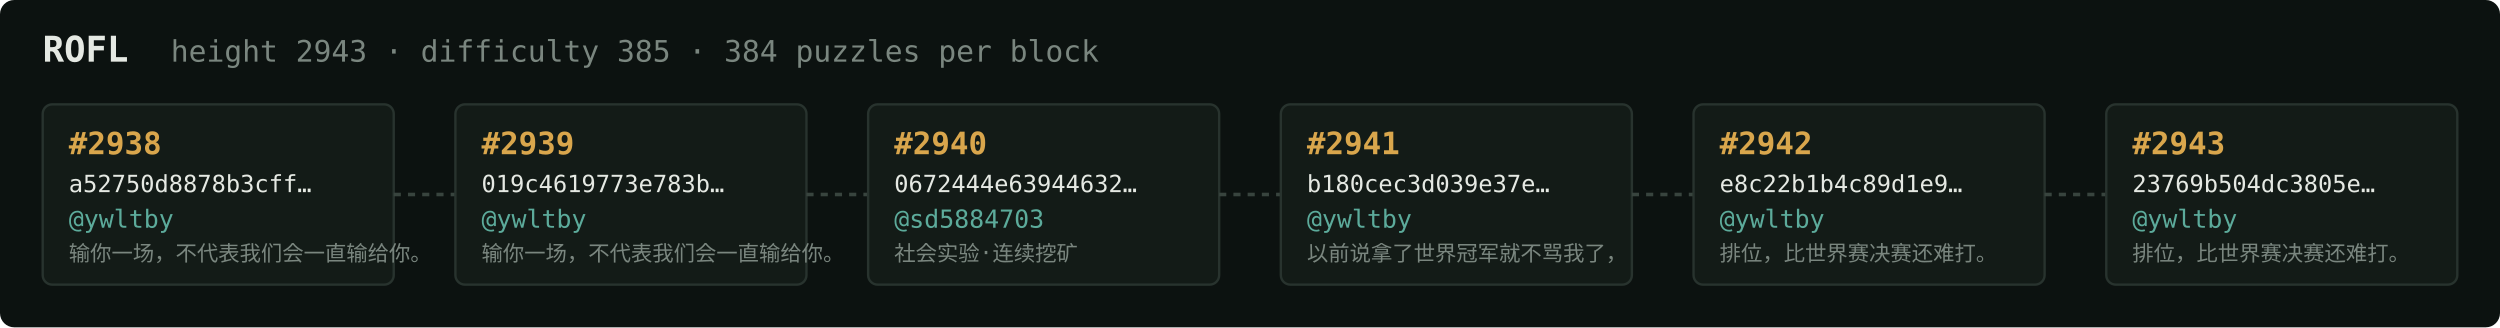
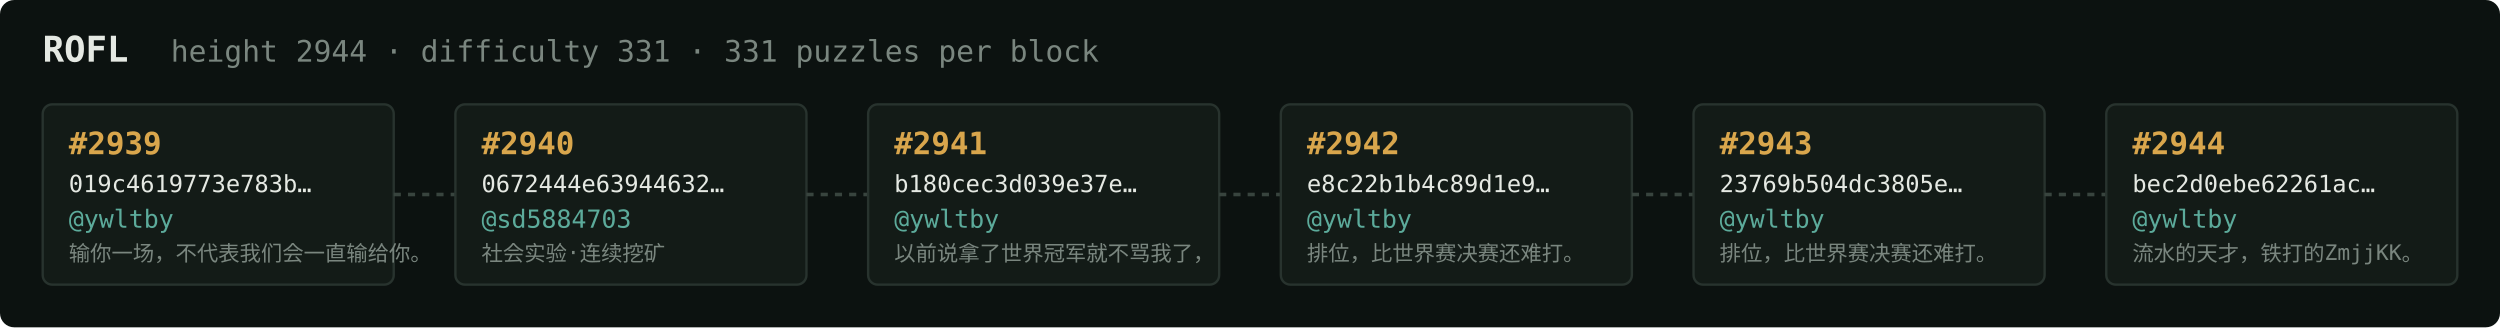
<svg xmlns="http://www.w3.org/2000/svg" width="1054" height="138" viewBox="0 0 1054 138" font-family="ui-monospace,SFMono-Regular,Menlo,monospace">
  <rect fill="#0c1210" width="1054" height="138" rx="6" />
  <text x="18" y="26" fill="#e5e9e3" font-size="15" font-weight="700">ROFL</text>
-   <text x="72" y="26" fill="#7a867f" font-size="12.5">height 2943 · difficulty 385 · 384 puzzles per block</text>
+   <text x="72" y="26" fill="#7a867f" font-size="12.5">height 2944 · difficulty 331 · 331 puzzles per block</text>
  <rect x="18" y="44" width="148" height="76" rx="4" fill="#131b17" stroke="#28332e" stroke-width="1" />
-   <text x="29" y="65" fill="#d9a64c" font-size="13" font-weight="700">#2938</text>
-   <text x="29" y="81" fill="#e5e9e3" font-size="10">a52750d8878b3cff…</text>
+   <text x="29" y="65" fill="#d9a64c" font-size="13" font-weight="700">#2939</text>
+   <text x="29" y="81" fill="#e5e9e3" font-size="10">019c4619773e783b…</text>
  <text x="29" y="96" fill="#5cab9b" font-size="10.5">@ywltby</text>
  <text x="29" y="110" fill="#7a867f" font-size="9">输你一场，不代表我们会一直输给你。</text>
  <line x1="166" y1="82.0" x2="192" y2="82.0" stroke="#38443e" stroke-width="1.5" stroke-dasharray="3 3" />
  <rect x="192" y="44" width="148" height="76" rx="4" fill="#131b17" stroke="#28332e" stroke-width="1" />
-   <text x="203" y="65" fill="#d9a64c" font-size="13" font-weight="700">#2939</text>
-   <text x="203" y="81" fill="#e5e9e3" font-size="10">019c4619773e783b…</text>
-   <text x="203" y="96" fill="#5cab9b" font-size="10.5">@ywltby</text>
-   <text x="203" y="110" fill="#7a867f" font-size="9">输你一场，不代表我们会一直输给你。</text>
+   <text x="203" y="65" fill="#d9a64c" font-size="13" font-weight="700">#2940</text>
+   <text x="203" y="81" fill="#e5e9e3" font-size="10">0672444e63944632…</text>
+   <text x="203" y="96" fill="#5cab9b" font-size="10.5">@sd5884703</text>
+   <text x="203" y="110" fill="#7a867f" font-size="9">社会实验·连续挖矿</text>
  <line x1="340" y1="82.0" x2="366" y2="82.0" stroke="#38443e" stroke-width="1.5" stroke-dasharray="3 3" />
  <rect x="366" y="44" width="148" height="76" rx="4" fill="#131b17" stroke="#28332e" stroke-width="1" />
-   <text x="377" y="65" fill="#d9a64c" font-size="13" font-weight="700">#2940</text>
-   <text x="377" y="81" fill="#e5e9e3" font-size="10">0672444e63944632…</text>
-   <text x="377" y="96" fill="#5cab9b" font-size="10.5">@sd5884703</text>
-   <text x="377" y="110" fill="#7a867f" font-size="9">社会实验·连续挖矿</text>
+   <text x="377" y="65" fill="#d9a64c" font-size="13" font-weight="700">#2941</text>
+   <text x="377" y="81" fill="#e5e9e3" font-size="10">b180cec3d039e37e…</text>
+   <text x="377" y="96" fill="#5cab9b" font-size="10.5">@ywltby</text>
+   <text x="377" y="110" fill="#7a867f" font-size="9">以前说拿了世界冠军就不骂我了，</text>
  <line x1="514" y1="82.0" x2="540" y2="82.0" stroke="#38443e" stroke-width="1.5" stroke-dasharray="3 3" />
  <rect x="540" y="44" width="148" height="76" rx="4" fill="#131b17" stroke="#28332e" stroke-width="1" />
-   <text x="551" y="65" fill="#d9a64c" font-size="13" font-weight="700">#2941</text>
-   <text x="551" y="81" fill="#e5e9e3" font-size="10">b180cec3d039e37e…</text>
+   <text x="551" y="65" fill="#d9a64c" font-size="13" font-weight="700">#2942</text>
+   <text x="551" y="81" fill="#e5e9e3" font-size="10">e8c22b1b4c89d1e9…</text>
  <text x="551" y="96" fill="#5cab9b" font-size="10.5">@ywltby</text>
-   <text x="551" y="110" fill="#7a867f" font-size="9">以前说拿了世界冠军就不骂我了，</text>
+   <text x="551" y="110" fill="#7a867f" font-size="9">排位，比世界赛决赛还难打。</text>
  <line x1="688" y1="82.0" x2="714" y2="82.0" stroke="#38443e" stroke-width="1.5" stroke-dasharray="3 3" />
  <rect x="714" y="44" width="148" height="76" rx="4" fill="#131b17" stroke="#28332e" stroke-width="1" />
-   <text x="725" y="65" fill="#d9a64c" font-size="13" font-weight="700">#2942</text>
-   <text x="725" y="81" fill="#e5e9e3" font-size="10">e8c22b1b4c89d1e9…</text>
+   <text x="725" y="65" fill="#d9a64c" font-size="13" font-weight="700">#2943</text>
+   <text x="725" y="81" fill="#e5e9e3" font-size="10">23769b504dc3805e…</text>
  <text x="725" y="96" fill="#5cab9b" font-size="10.5">@ywltby</text>
  <text x="725" y="110" fill="#7a867f" font-size="9">排位，比世界赛决赛还难打。</text>
  <line x1="862" y1="82.0" x2="888" y2="82.0" stroke="#38443e" stroke-width="1.5" stroke-dasharray="3 3" />
  <rect x="888" y="44" width="148" height="76" rx="4" fill="#131b17" stroke="#28332e" stroke-width="1" />
-   <text x="899" y="65" fill="#d9a64c" font-size="13" font-weight="700">#2943</text>
-   <text x="899" y="81" fill="#e5e9e3" font-size="10">23769b504dc3805e…</text>
+   <text x="899" y="65" fill="#d9a64c" font-size="13" font-weight="700">#2944</text>
+   <text x="899" y="81" fill="#e5e9e3" font-size="10">bec2d0ebe62261ac…</text>
  <text x="899" y="96" fill="#5cab9b" font-size="10.5">@ywltby</text>
-   <text x="899" y="110" fill="#7a867f" font-size="9">排位，比世界赛决赛还难打。</text>
+   <text x="899" y="110" fill="#7a867f" font-size="9">流水的天才，铁打的ZmjjKK。</text>
</svg>
